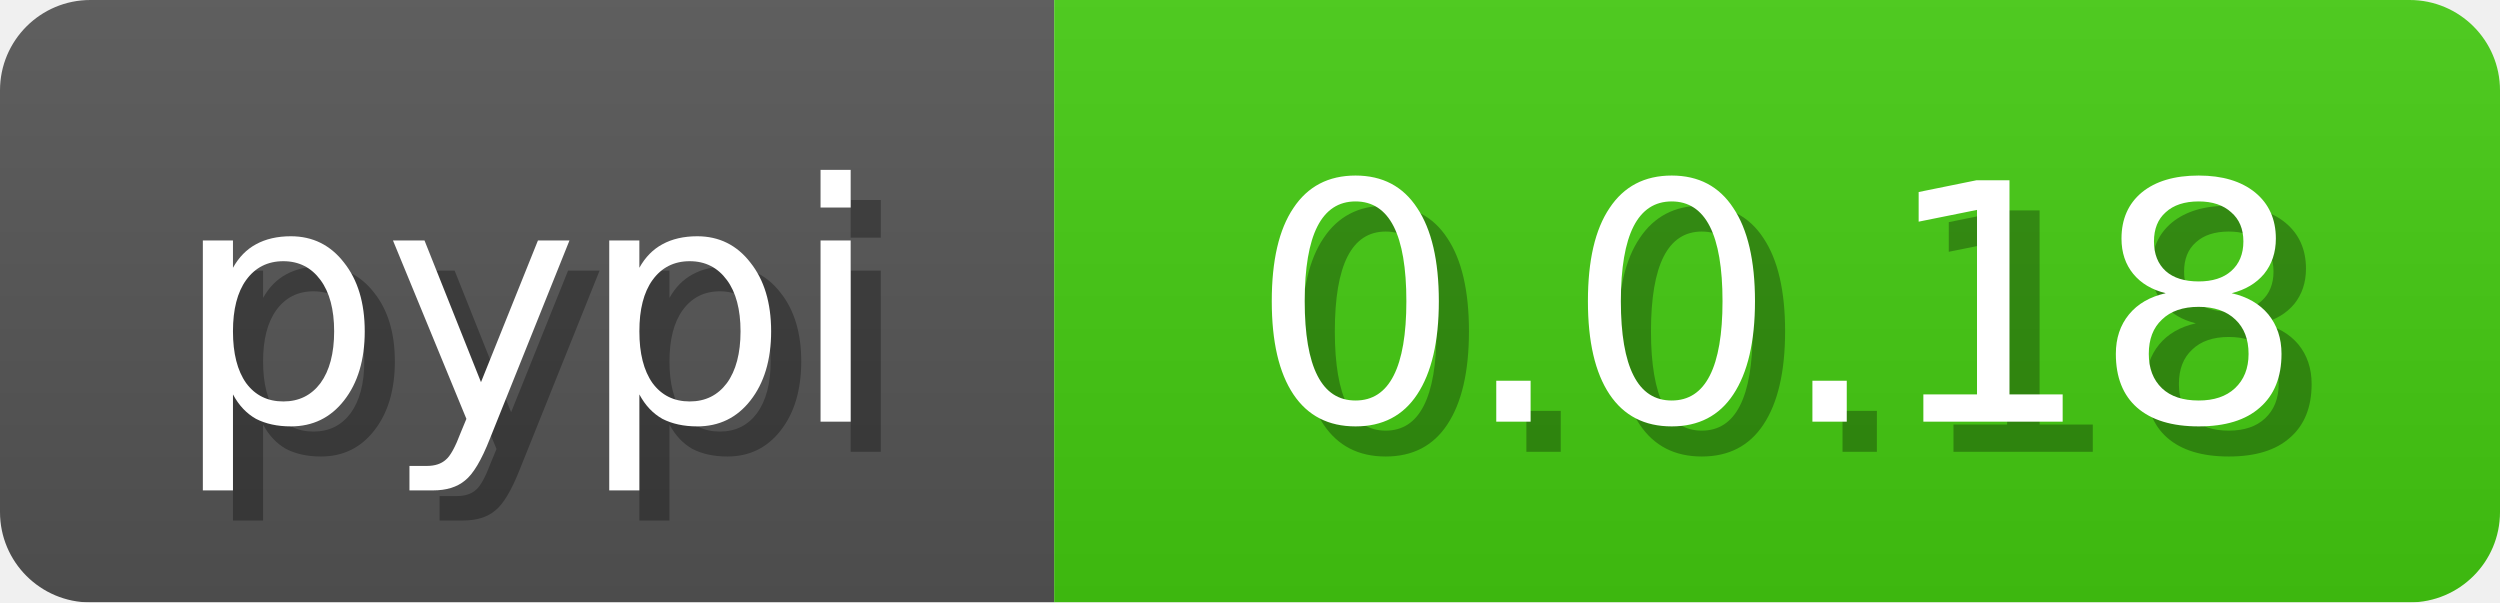
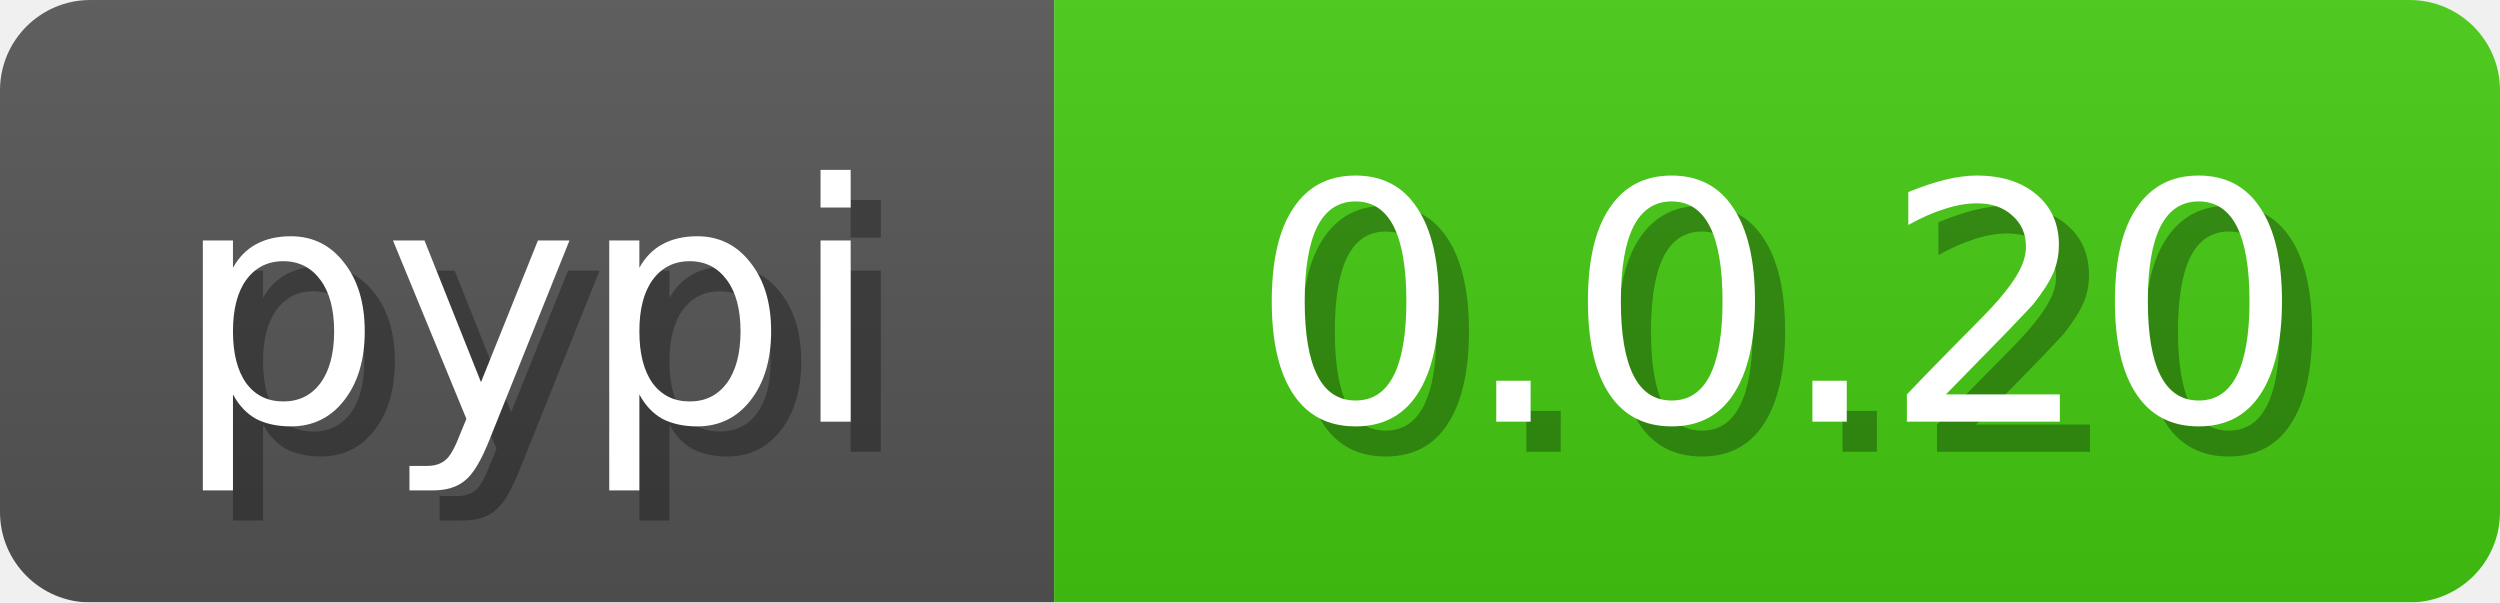
<svg xmlns="http://www.w3.org/2000/svg" width="83" height="20">
  <linearGradient id="b" x2="0" y2="100%">
    <stop offset="0" stop-color="#bbb" stop-opacity=".1" />
    <stop offset="1" stop-opacity=".1" />
  </linearGradient>
  <mask id="anybadge_3">
    <rect width="83" height="20" rx="3" fill="#fff" />
  </mask>
  <g mask="url(#anybadge_3)">
    <path fill="#555" d="M0 0h35v20H0z" />
    <path fill="#4c1" d="M35 0h48v20H35z" />
    <path fill="url(#b)" d="M0 0h83v20H0z" />
  </g>
  <g fill="#fff" text-anchor="middle" font-family="DejaVu Sans,Verdana,Geneva,sans-serif" font-size="11">
    <text x="18.5" y="15" fill="#010101" fill-opacity=".3">pypi</text>
    <text x="17.5" y="14">pypi</text>
  </g>
  <g fill="#fff" text-anchor="middle" font-family="DejaVu Sans,Verdana,Geneva,sans-serif" font-size="11">
-     <text x="60.0" y="15" fill="#010101" fill-opacity=".3">0.0.18</text>
-     <text x="59.0" y="14">0.0.18</text>
+     <text x="60.0" y="15" fill="#010101" fill-opacity=".3">0.0.20</text>
+     <text x="59.0" y="14">0.0.20</text>
  </g>
</svg>
